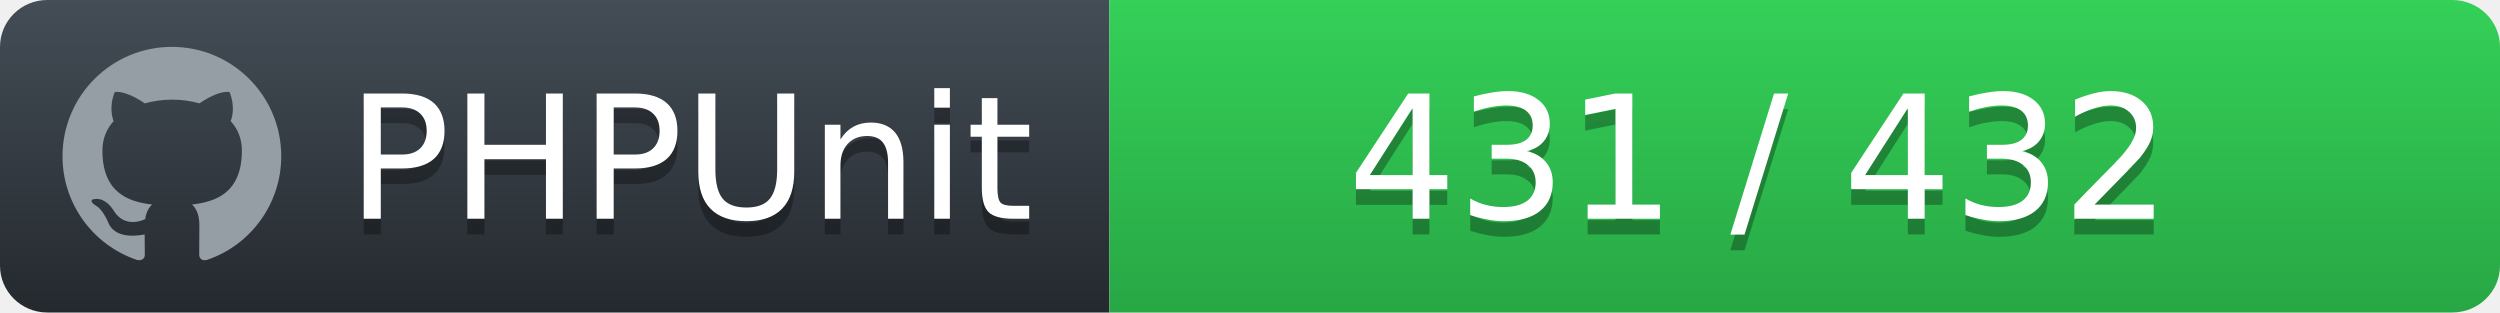
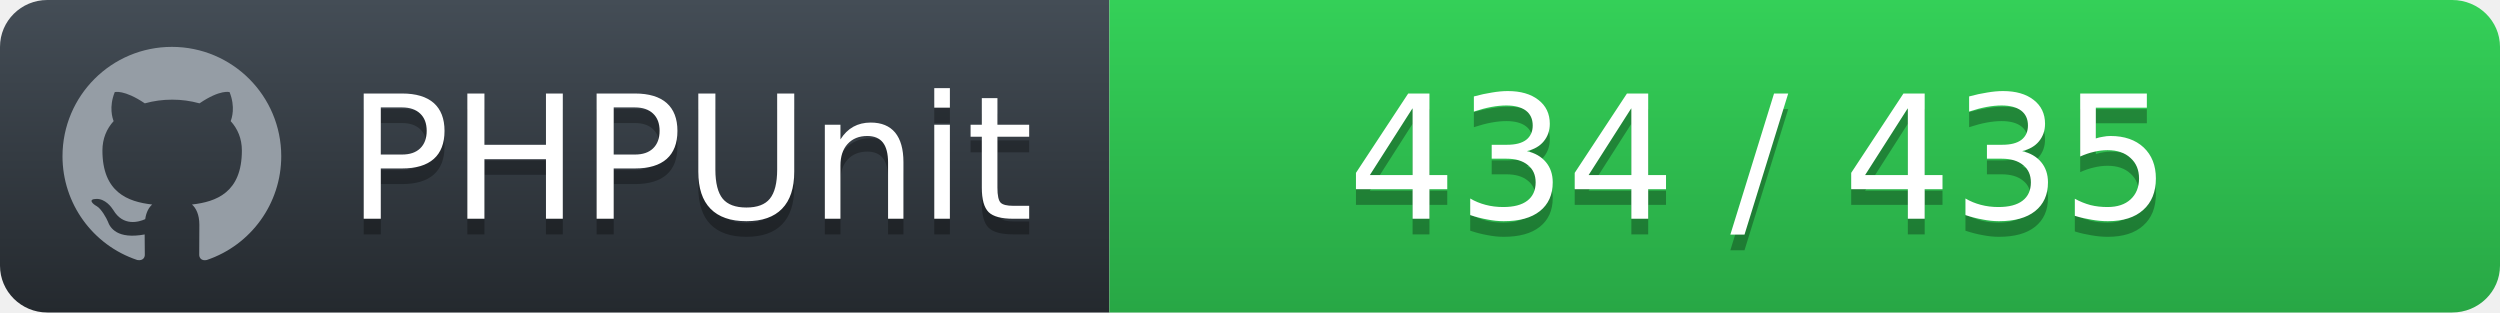
<svg xmlns="http://www.w3.org/2000/svg" width="160" height="20">
  <defs>
    <linearGradient id="workflow-fill" x1="50%" y1="0%" x2="50%" y2="100%">
      <stop stop-color="#444D56" offset="0%" />
      <stop stop-color="#24292E" offset="100%" />
    </linearGradient>
    <linearGradient id="state-fill" x1="50%" y1="0%" x2="50%" y2="100%">
      <stop stop-color="#34D058" offset="0%" />
      <stop stop-color="#28A745" offset="100%" />
    </linearGradient>
  </defs>
  <g fill="none" fill-rule="evenodd">
    <g font-family="'DejaVu Sans',Verdana,Geneva,sans-serif" font-size="11">
      <path id="workflow-bg" d="M0,3 C0,1.343 1.355,0 3.027,0 L71,0 L71,20 L3.027,20 C1.355,20 0,18.657 0,17 L0,3 Z" fill="url(#workflow-fill)" fill-rule="nonzero" />
      <text fill="#010101" fill-opacity=".3">
        <tspan x="22.198" y="15" aria-hidden="true">PHPUnit</tspan>
      </text>
      <text fill="#FFFFFF">
        <tspan x="22.198" y="14">PHPUnit</tspan>
      </text>
    </g>
    <g transform="translate(71)" font-family="'DejaVu Sans',Verdana,Geneva,sans-serif" font-size="11">
      <path d="M0 0h85.939C87.629 0 89 1.343 89 3v14c0 1.657-1.37 3-3.061 3H0V0z" id="state-bg" fill="url(#state-fill)" fill-rule="nonzero" />
      <text fill="#010101" fill-opacity=".3" aria-hidden="true">
-         <tspan x="15.25" y="15">431 / 432</tspan>
+         <tspan x="15.25" y="15">434 / 435</tspan>
      </text>
      <text fill="#FFFFFF">
-         <tspan x="15.25" y="14">431 / 432</tspan>
+         <tspan x="15.25" y="14">434 / 435</tspan>
      </text>
    </g>
    <path fill="#959DA5" d="M11 3c-3.868 0-7 3.132-7 7a6.996 6.996 0 0 0 4.786 6.641c.35.062.482-.148.482-.332 0-.166-.01-.718-.01-1.304-1.758.324-2.213-.429-2.353-.822-.079-.202-.42-.823-.717-.99-.245-.13-.595-.454-.01-.463.552-.009.946.508 1.077.718.63 1.058 1.636.76 2.039.577.061-.455.245-.761.446-.936-1.557-.175-3.185-.779-3.185-3.456 0-.762.271-1.392.718-1.882-.07-.175-.315-.892.07-1.855 0 0 .586-.183 1.925.718a6.5 6.5 0 0 1 1.75-.236 6.5 6.5 0 0 1 1.75.236c1.338-.91 1.925-.718 1.925-.718.385.963.14 1.68.07 1.855.446.49.717 1.112.717 1.882 0 2.686-1.636 3.28-3.194 3.456.254.219.473.639.473 1.295 0 .936-.009 1.689-.009 1.925 0 .184.131.402.481.332A7.011 7.011 0 0 0 18 10c0-3.867-3.133-7-7-7z" />
  </g>
</svg>
